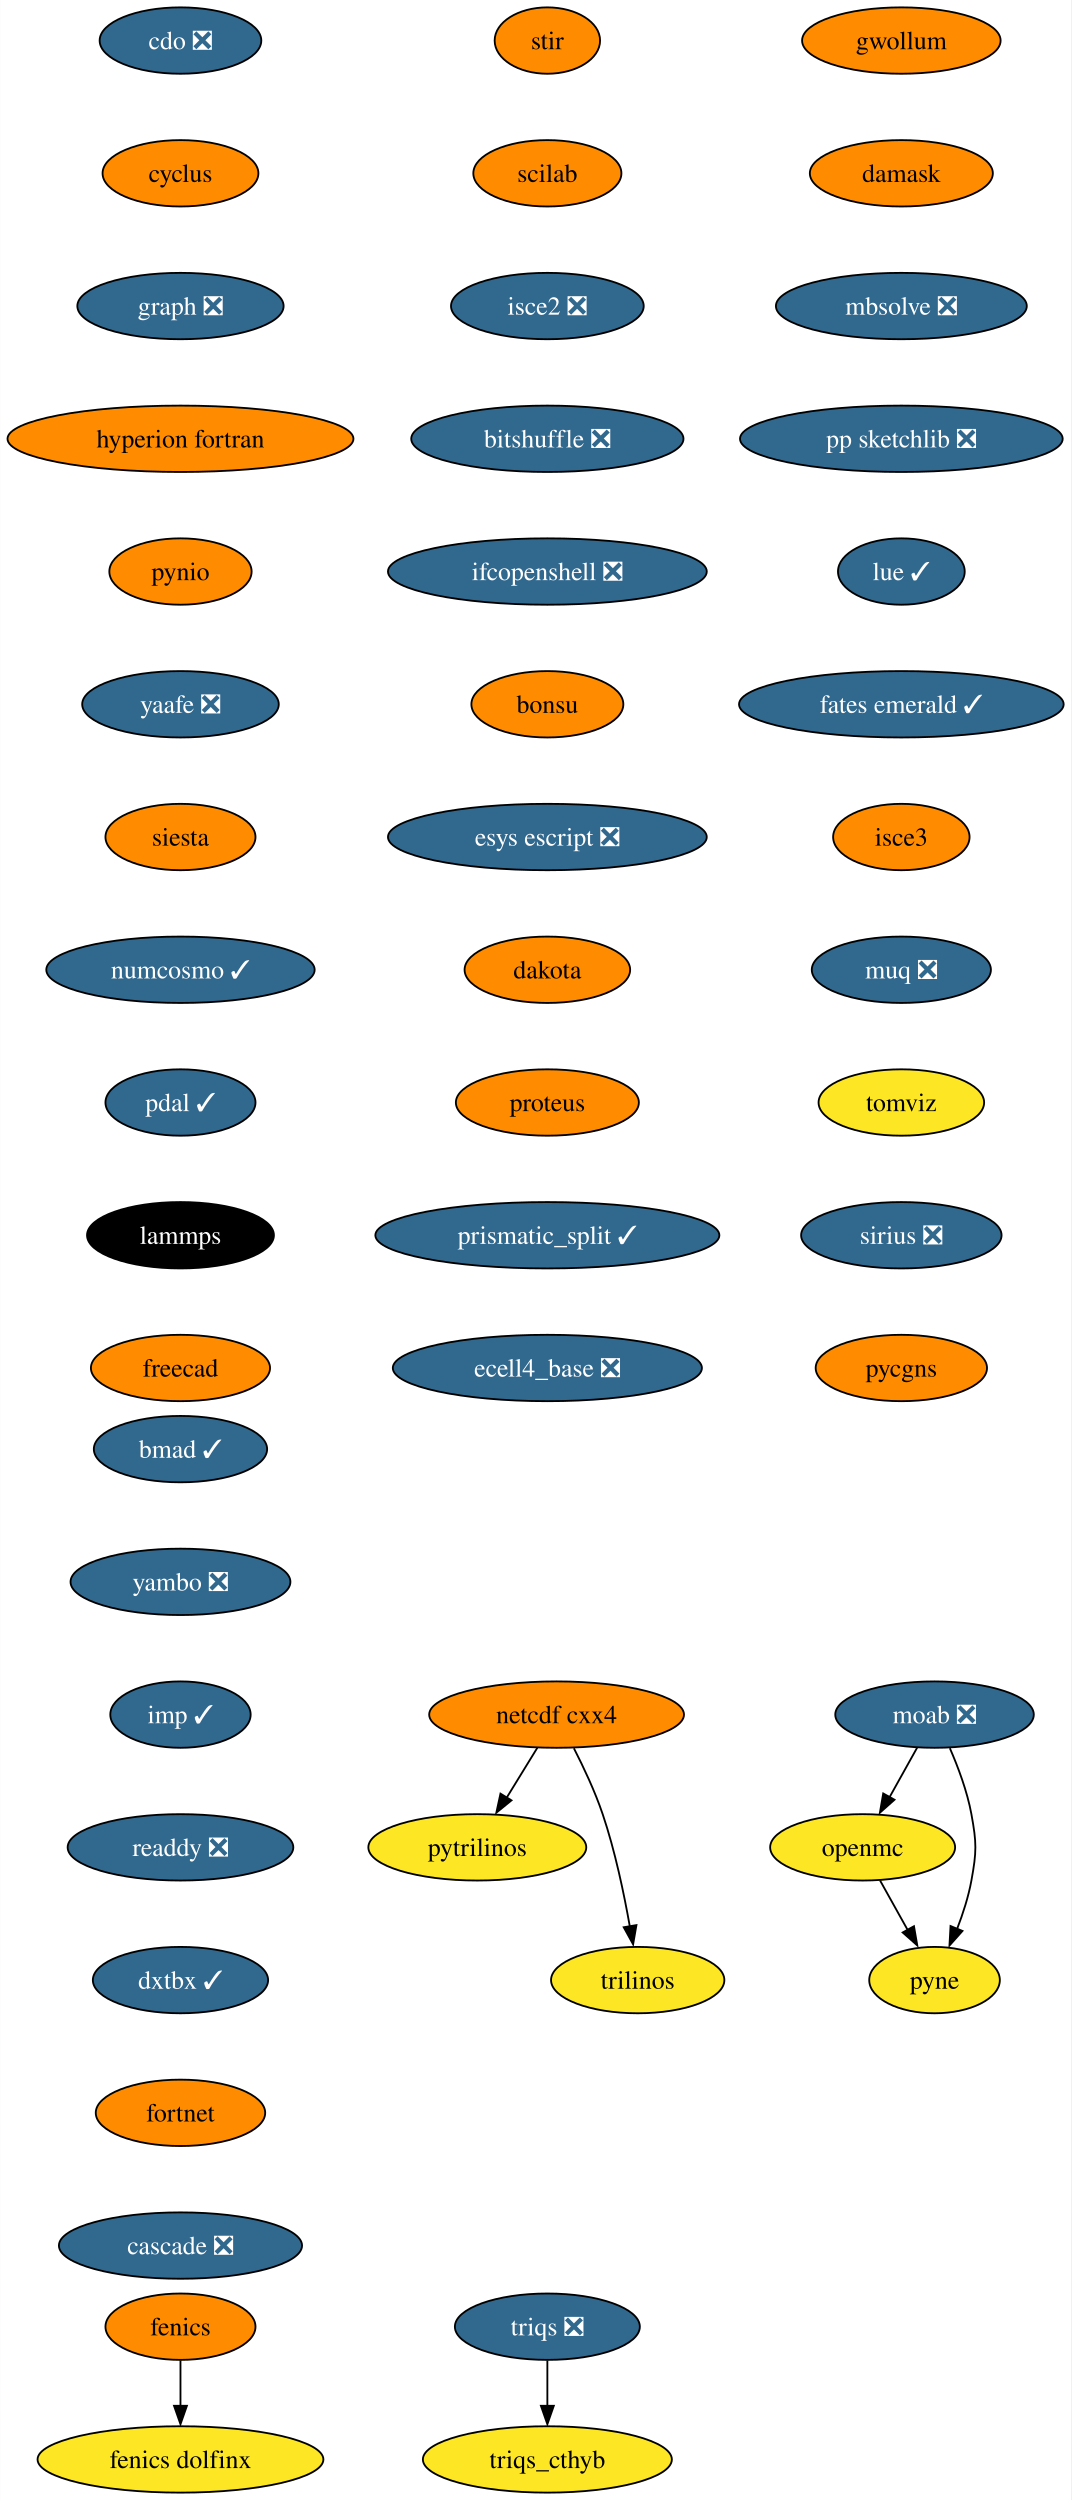
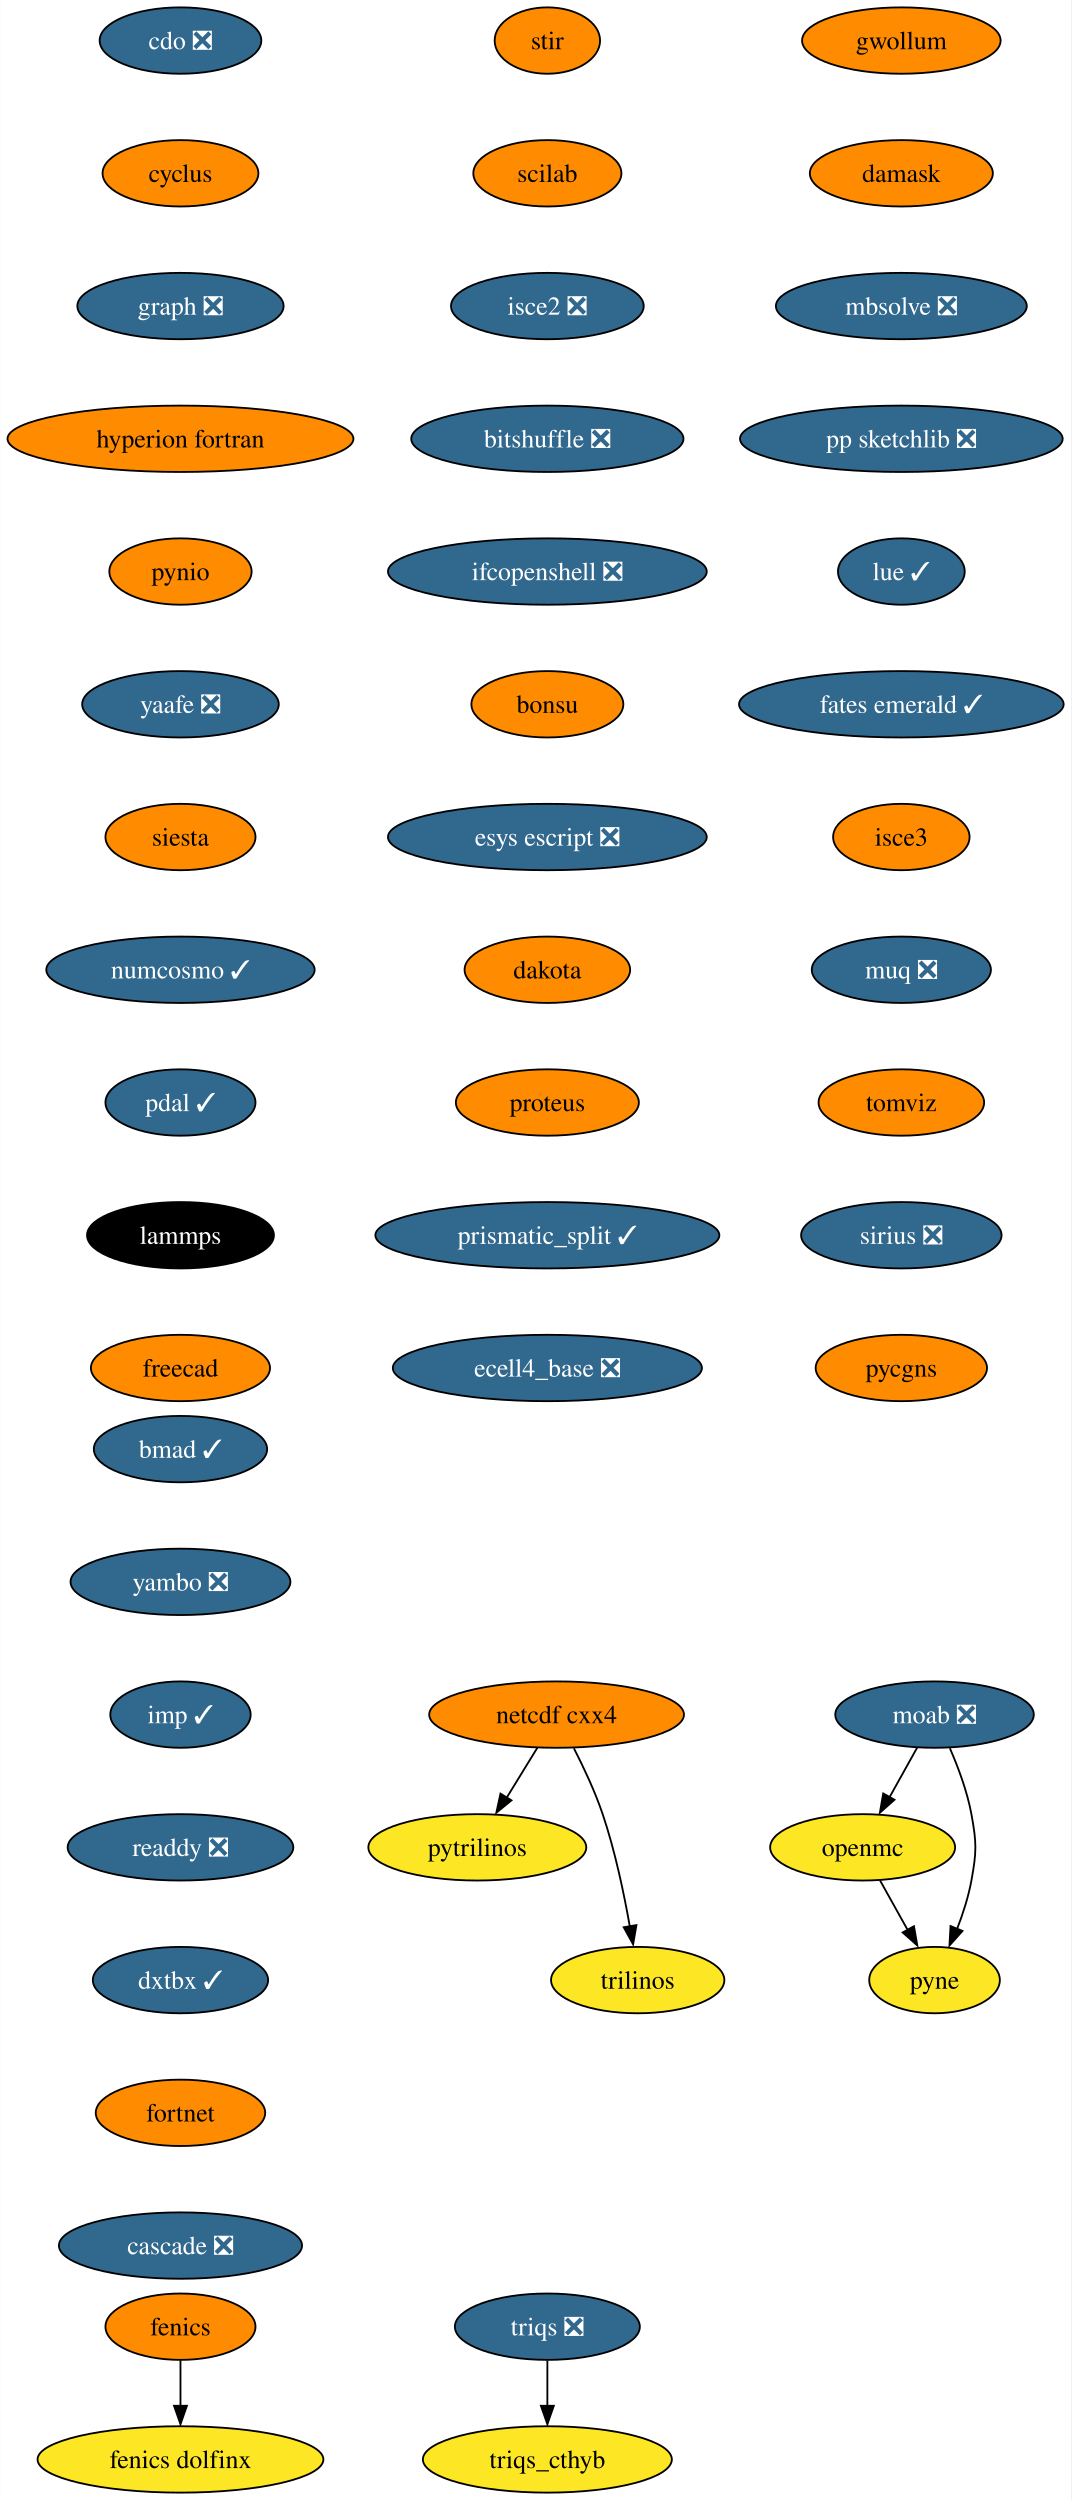
<svg xmlns="http://www.w3.org/2000/svg" xmlns:xlink="http://www.w3.org/1999/xlink" width="581pt" height="1356pt" viewBox="0.00 0.00 580.86 1356.00">
  <g id="graph0" class="graph" transform="scale(1 1) rotate(0) translate(4 1352)">
    <polygon fill="white" stroke="none" points="-4,4 -4,-1352 576.86,-1352 576.86,4 -4,4" />
    <g id="node1" class="node">
      <g id="a_node1">
        <a xlink:href="https://github.com/conda-forge/cdo-feedstock/pull/140" xlink:title="cdo ❎">
          <ellipse fill="#31688e" stroke="black" cx="93.82" cy="-1330" rx="43.84" ry="18" />
          <text text-anchor="middle" x="93.82" y="-1325.33" font-family="Times,serif" font-size="14.00" fill="white">cdo ❎</text>
        </a>
      </g>
    </g>
    <g id="node2" class="node">
      <g id="a_node2">
        <a xlink:href="https://github.com/conda-forge/cyclus-feedstock" xlink:title="cyclus">
          <ellipse fill="#ff8c00" stroke="black" cx="93.82" cy="-1258" rx="42.26" ry="18" />
          <text text-anchor="middle" x="93.82" y="-1253.33" font-family="Times,serif" font-size="14.00">cyclus</text>
        </a>
      </g>
    </g>
    <g id="node3" class="node">
      <g id="a_node3">
        <a xlink:href="https://github.com/conda-forge/graph-feedstock/pull/9" xlink:title="graph ❎">
          <ellipse fill="#31688e" stroke="black" cx="93.82" cy="-1186" rx="55.94" ry="18" />
          <text text-anchor="middle" x="93.82" y="-1181.33" font-family="Times,serif" font-size="14.00" fill="white">graph ❎</text>
        </a>
      </g>
    </g>
    <g id="node6" class="node">
      <g id="a_node6">
        <a xlink:href="https://github.com/conda-forge/hyperion-fortran-feedstock" xlink:title="hyperion fortran">
          <ellipse fill="#ff8c00" stroke="black" cx="93.82" cy="-1114" rx="93.82" ry="18" />
          <text text-anchor="middle" x="93.82" y="-1109.33" font-family="Times,serif" font-size="14.00">hyperion fortran</text>
        </a>
      </g>
    </g>
    <g id="node4" class="node">
      <g id="a_node4">
        <a xlink:href="https://github.com/conda-forge/fenics-feedstock" xlink:title="fenics">
          <ellipse fill="#ff8c00" stroke="black" cx="93.82" cy="-90" rx="40.69" ry="18" />
          <text text-anchor="middle" x="93.82" y="-85.33" font-family="Times,serif" font-size="14.00">fenics</text>
        </a>
      </g>
    </g>
    <g id="node5" class="node">
      <g id="a_node5">
        <a xlink:href="https://github.com/conda-forge/fenics-dolfinx-feedstock" xlink:title="fenics dolfinx">
          <ellipse fill="#fde725" stroke="black" cx="93.82" cy="-18" rx="77.52" ry="18" />
          <text text-anchor="middle" x="93.82" y="-13.32" font-family="Times,serif" font-size="14.00">fenics dolfinx</text>
        </a>
      </g>
    </g>
    <g id="edge3" class="edge">
      <path fill="none" stroke="black" d="M93.82,-71.7C93.82,-64.24 93.82,-55.32 93.82,-46.97" />
      <polygon fill="black" stroke="black" points="97.32,-47.1 93.82,-37.1 90.32,-47.1 97.32,-47.1" />
    </g>
    <g id="node7" class="node">
      <g id="a_node7">
        <a xlink:href="https://github.com/conda-forge/pynio-feedstock" xlink:title="pynio">
          <ellipse fill="#ff8c00" stroke="black" cx="93.82" cy="-1042" rx="38.58" ry="18" />
          <text text-anchor="middle" x="93.82" y="-1037.33" font-family="Times,serif" font-size="14.00">pynio</text>
        </a>
      </g>
    </g>
    <g id="node14" class="node">
      <g id="a_node14">
        <a xlink:href="https://github.com/conda-forge/yaafe-feedstock/pull/23" xlink:title="yaafe ❎">
          <ellipse fill="#31688e" stroke="black" cx="93.82" cy="-970" rx="53.31" ry="18" />
          <text text-anchor="middle" x="93.82" y="-965.33" font-family="Times,serif" font-size="14.00" fill="white">yaafe ❎</text>
        </a>
      </g>
    </g>
    <g id="node8" class="node">
      <g id="a_node8">
        <a xlink:href="https://github.com/conda-forge/moab-feedstock/pull/84" xlink:title="moab ❎">
          <ellipse fill="#31688e" stroke="black" cx="502.82" cy="-422" rx="53.84" ry="18" />
          <text text-anchor="middle" x="502.82" y="-417.32" font-family="Times,serif" font-size="14.00" fill="white">moab ❎</text>
        </a>
      </g>
    </g>
    <g id="node9" class="node">
      <g id="a_node9">
        <a xlink:href="https://github.com/conda-forge/openmc-feedstock" xlink:title="openmc">
          <ellipse fill="#fde725" stroke="black" cx="463.82" cy="-350" rx="50.16" ry="18" />
          <text text-anchor="middle" x="463.82" y="-345.32" font-family="Times,serif" font-size="14.00">openmc</text>
        </a>
      </g>
    </g>
    <g id="edge6" class="edge">
      <path fill="none" stroke="black" d="M493.38,-404.05C488.88,-395.97 483.39,-386.12 478.37,-377.11" />
      <polygon fill="black" stroke="black" points="481.1,-375.82 473.18,-368.79 474.99,-379.23 481.1,-375.82" />
    </g>
    <g id="node10" class="node">
      <g id="a_node10">
        <a xlink:href="https://github.com/conda-forge/pyne-feedstock" xlink:title="pyne">
          <ellipse fill="#fde725" stroke="black" cx="502.82" cy="-278" rx="35.42" ry="18" />
          <text text-anchor="middle" x="502.82" y="-273.32" font-family="Times,serif" font-size="14.00">pyne</text>
        </a>
      </g>
    </g>
    <g id="edge7" class="edge">
      <path fill="none" stroke="black" d="M511.13,-403.79C515.56,-393.63 520.56,-380.38 522.82,-368 525.69,-352.26 525.69,-347.74 522.82,-332 521.23,-323.25 518.27,-314.08 515.1,-305.86" />
      <polygon fill="black" stroke="black" points="517.97,-304.65 510.92,-296.74 511.5,-307.32 517.97,-304.65" />
    </g>
    <g id="edge8" class="edge">
      <path fill="none" stroke="black" d="M473.26,-332.05C477.77,-323.97 483.26,-314.12 488.28,-305.11" />
      <polygon fill="black" stroke="black" points="491.66,-307.23 493.47,-296.79 485.54,-303.82 491.66,-307.23" />
    </g>
    <g id="node11" class="node">
      <g id="a_node11">
        <a xlink:href="https://github.com/conda-forge/netcdf-cxx4-feedstock" xlink:title="netcdf cxx4">
          <ellipse fill="#ff8c00" stroke="black" cx="297.82" cy="-422" rx="69.1" ry="18" />
          <text text-anchor="middle" x="297.82" y="-417.32" font-family="Times,serif" font-size="14.00">netcdf cxx4</text>
        </a>
      </g>
    </g>
    <g id="node12" class="node">
      <g id="a_node12">
        <a xlink:href="https://github.com/conda-forge/pytrilinos-feedstock" xlink:title="pytrilinos">
          <ellipse fill="#fde725" stroke="black" cx="254.82" cy="-350" rx="59.1" ry="18" />
          <text text-anchor="middle" x="254.82" y="-345.32" font-family="Times,serif" font-size="14.00">pytrilinos</text>
        </a>
      </g>
    </g>
    <g id="edge9" class="edge">
      <path fill="none" stroke="black" d="M287.41,-404.05C282.45,-395.97 276.4,-386.12 270.86,-377.11" />
      <polygon fill="black" stroke="black" points="273.35,-375.48 265.14,-368.79 267.39,-379.14 273.35,-375.48" />
    </g>
    <g id="node13" class="node">
      <g id="a_node13">
        <a xlink:href="https://github.com/conda-forge/trilinos-feedstock" xlink:title="trilinos">
          <ellipse fill="#fde725" stroke="black" cx="341.82" cy="-278" rx="47" ry="18" />
          <text text-anchor="middle" x="341.82" y="-273.32" font-family="Times,serif" font-size="14.00">trilinos</text>
        </a>
      </g>
    </g>
    <g id="edge10" class="edge">
      <path fill="none" stroke="black" d="M307.2,-403.75C312.41,-393.59 318.66,-380.34 322.82,-368 329.54,-348.11 334.4,-324.88 337.53,-307.15" />
      <polygon fill="black" stroke="black" points="341.13,-307.82 339.33,-297.38 334.23,-306.66 341.13,-307.82" />
    </g>
    <g id="node15" class="node">
      <g id="a_node15">
        <a xlink:href="https://github.com/conda-forge/siesta-feedstock" xlink:title="siesta">
          <ellipse fill="#ff8c00" stroke="black" cx="93.82" cy="-898" rx="40.69" ry="18" />
          <text text-anchor="middle" x="93.82" y="-893.33" font-family="Times,serif" font-size="14.00">siesta</text>
        </a>
      </g>
    </g>
    <g id="node16" class="node">
      <g id="a_node16">
        <a xlink:href="https://github.com/conda-forge/numcosmo-feedstock/pull/37" xlink:title="numcosmo ✓">
          <ellipse fill="#31688e" stroke="black" cx="93.82" cy="-826" rx="72.78" ry="18" />
          <text text-anchor="middle" x="93.82" y="-821.33" font-family="Times,serif" font-size="14.00" fill="white">numcosmo ✓</text>
        </a>
      </g>
    </g>
    <g id="node17" class="node">
      <g id="a_node17">
        <a xlink:href="https://github.com/conda-forge/pdal-feedstock/pull/210" xlink:title="pdal ✓">
          <ellipse fill="#31688e" stroke="black" cx="93.82" cy="-754" rx="40.69" ry="18" />
          <text text-anchor="middle" x="93.82" y="-749.33" font-family="Times,serif" font-size="14.00" fill="white">pdal ✓</text>
        </a>
      </g>
    </g>
    <g id="node18" class="node">
      <g id="a_node18">
        <a xlink:href="https://github.com/conda-forge/lammps-feedstock" xlink:title="lammps">
          <ellipse fill="#000000" stroke="black" cx="93.82" cy="-682" rx="50.68" ry="18" />
          <text text-anchor="middle" x="93.82" y="-677.33" font-family="Times,serif" font-size="14.00" fill="white">lammps</text>
        </a>
      </g>
    </g>
    <g id="node19" class="node">
      <g id="a_node19">
        <a xlink:href="https://github.com/conda-forge/freecad-feedstock" xlink:title="freecad">
          <ellipse fill="#ff8c00" stroke="black" cx="93.82" cy="-610" rx="48.58" ry="18" />
          <text text-anchor="middle" x="93.82" y="-605.33" font-family="Times,serif" font-size="14.00">freecad</text>
        </a>
      </g>
    </g>
    <g id="node20" class="node">
      <g id="a_node20">
        <a xlink:href="https://github.com/conda-forge/stir-feedstock" xlink:title="stir">
          <ellipse fill="#ff8c00" stroke="black" cx="292.82" cy="-1330" rx="28.59" ry="18" />
          <text text-anchor="middle" x="292.82" y="-1325.33" font-family="Times,serif" font-size="14.00">stir</text>
        </a>
      </g>
    </g>
    <g id="node21" class="node">
      <g id="a_node21">
        <a xlink:href="https://github.com/conda-forge/scilab-feedstock" xlink:title="scilab">
          <ellipse fill="#ff8c00" stroke="black" cx="292.82" cy="-1258" rx="40.16" ry="18" />
          <text text-anchor="middle" x="292.82" y="-1253.33" font-family="Times,serif" font-size="14.00">scilab</text>
        </a>
      </g>
    </g>
    <g id="node22" class="node">
      <g id="a_node22">
        <a xlink:href="https://github.com/conda-forge/isce2-feedstock/pull/64" xlink:title="isce2 ❎">
          <ellipse fill="#31688e" stroke="black" cx="292.82" cy="-1186" rx="52.26" ry="18" />
          <text text-anchor="middle" x="292.82" y="-1181.33" font-family="Times,serif" font-size="14.00" fill="white">isce2 ❎</text>
        </a>
      </g>
    </g>
    <g id="node23" class="node">
      <g id="a_node23">
        <a xlink:href="https://github.com/conda-forge/bitshuffle-feedstock/pull/38" xlink:title="bitshuffle ❎">
          <ellipse fill="#31688e" stroke="black" cx="292.82" cy="-1114" rx="73.83" ry="18" />
          <text text-anchor="middle" x="292.82" y="-1109.33" font-family="Times,serif" font-size="14.00" fill="white">bitshuffle ❎</text>
        </a>
      </g>
    </g>
    <g id="node24" class="node">
      <g id="a_node24">
        <a xlink:href="https://github.com/conda-forge/ifcopenshell-feedstock/pull/30" xlink:title="ifcopenshell ❎">
          <ellipse fill="#31688e" stroke="black" cx="292.82" cy="-1042" rx="86.46" ry="18" />
          <text text-anchor="middle" x="292.82" y="-1037.33" font-family="Times,serif" font-size="14.00" fill="white">ifcopenshell ❎</text>
        </a>
      </g>
    </g>
    <g id="node25" class="node">
      <g id="a_node25">
        <a xlink:href="https://github.com/conda-forge/bonsu-feedstock" xlink:title="bonsu">
          <ellipse fill="#ff8c00" stroke="black" cx="292.82" cy="-970" rx="41.21" ry="18" />
          <text text-anchor="middle" x="292.82" y="-965.33" font-family="Times,serif" font-size="14.00">bonsu</text>
        </a>
      </g>
    </g>
    <g id="node26" class="node">
      <g id="a_node26">
        <a xlink:href="https://github.com/conda-forge/esys-escript-feedstock/pull/62" xlink:title="esys escript ❎">
          <ellipse fill="#31688e" stroke="black" cx="292.82" cy="-898" rx="86.46" ry="18" />
          <text text-anchor="middle" x="292.82" y="-893.33" font-family="Times,serif" font-size="14.00" fill="white">esys escript ❎</text>
        </a>
      </g>
    </g>
    <g id="node27" class="node">
      <g id="a_node27">
        <a xlink:href="https://github.com/conda-forge/dakota-feedstock" xlink:title="dakota">
          <ellipse fill="#ff8c00" stroke="black" cx="292.82" cy="-826" rx="44.9" ry="18" />
          <text text-anchor="middle" x="292.82" y="-821.33" font-family="Times,serif" font-size="14.00">dakota</text>
        </a>
      </g>
    </g>
    <g id="node28" class="node">
      <g id="a_node28">
        <a xlink:href="https://github.com/conda-forge/proteus-feedstock" xlink:title="proteus">
          <ellipse fill="#ff8c00" stroke="black" cx="292.82" cy="-754" rx="49.63" ry="18" />
          <text text-anchor="middle" x="292.82" y="-749.33" font-family="Times,serif" font-size="14.00">proteus</text>
        </a>
      </g>
    </g>
    <g id="node31" class="node">
      <g id="a_node31">
        <a xlink:href="https://github.com/conda-forge/prismatic_split-feedstock/pull/39" xlink:title="prismatic_split ✓">
          <ellipse fill="#31688e" stroke="black" cx="292.82" cy="-682" rx="93.3" ry="18" />
          <text text-anchor="middle" x="292.82" y="-677.33" font-family="Times,serif" font-size="14.00" fill="white">prismatic_split ✓</text>
        </a>
      </g>
    </g>
    <g id="node29" class="node">
      <g id="a_node29">
        <a xlink:href="https://github.com/conda-forge/triqs-feedstock/pull/39" xlink:title="triqs ❎">
          <ellipse fill="#31688e" stroke="black" cx="292.82" cy="-90" rx="50.16" ry="18" />
          <text text-anchor="middle" x="292.82" y="-85.33" font-family="Times,serif" font-size="14.00" fill="white">triqs ❎</text>
        </a>
      </g>
    </g>
    <g id="node30" class="node">
      <g id="a_node30">
        <a xlink:href="https://github.com/conda-forge/triqs_cthyb-feedstock" xlink:title="triqs_cthyb">
          <ellipse fill="#fde725" stroke="black" cx="292.82" cy="-18" rx="67.52" ry="18" />
          <text text-anchor="middle" x="292.82" y="-13.32" font-family="Times,serif" font-size="14.00">triqs_cthyb</text>
        </a>
      </g>
    </g>
    <g id="edge25" class="edge">
      <path fill="none" stroke="black" d="M292.82,-71.7C292.82,-64.24 292.82,-55.32 292.82,-46.97" />
      <polygon fill="black" stroke="black" points="296.32,-47.1 292.82,-37.1 289.32,-47.1 296.32,-47.1" />
    </g>
    <g id="node32" class="node">
      <g id="a_node32">
        <a xlink:href="https://github.com/conda-forge/ecell4_base-feedstock/pull/23" xlink:title="ecell4_base ❎">
          <ellipse fill="#31688e" stroke="black" cx="292.82" cy="-610" rx="83.83" ry="18" />
          <text text-anchor="middle" x="292.82" y="-605.33" font-family="Times,serif" font-size="14.00" fill="white">ecell4_base ❎</text>
        </a>
      </g>
    </g>
    <g id="node33" class="node">
      <g id="a_node33">
        <a xlink:href="https://github.com/conda-forge/gwollum-feedstock" xlink:title="gwollum">
          <ellipse fill="#ff8c00" stroke="black" cx="484.82" cy="-1330" rx="53.84" ry="18" />
          <text text-anchor="middle" x="484.82" y="-1325.33" font-family="Times,serif" font-size="14.00">gwollum</text>
        </a>
      </g>
    </g>
    <g id="node34" class="node">
      <g id="a_node34">
        <a xlink:href="https://github.com/conda-forge/damask-feedstock" xlink:title="damask">
          <ellipse fill="#ff8c00" stroke="black" cx="484.82" cy="-1258" rx="49.63" ry="18" />
          <text text-anchor="middle" x="484.82" y="-1253.33" font-family="Times,serif" font-size="14.00">damask</text>
        </a>
      </g>
    </g>
    <g id="node35" class="node">
      <g id="a_node35">
        <a xlink:href="https://github.com/conda-forge/mbsolve-feedstock/pull/15" xlink:title="mbsolve ❎">
          <ellipse fill="#31688e" stroke="black" cx="484.82" cy="-1186" rx="68.04" ry="18" />
          <text text-anchor="middle" x="484.82" y="-1181.33" font-family="Times,serif" font-size="14.00" fill="white">mbsolve ❎</text>
        </a>
      </g>
    </g>
    <g id="node36" class="node">
      <g id="a_node36">
        <a xlink:href="https://github.com/conda-forge/pp-sketchlib-feedstock/pull/41" xlink:title="pp sketchlib ❎">
          <ellipse fill="#31688e" stroke="black" cx="484.82" cy="-1114" rx="87.51" ry="18" />
          <text text-anchor="middle" x="484.82" y="-1109.33" font-family="Times,serif" font-size="14.00" fill="white">pp sketchlib ❎</text>
        </a>
      </g>
    </g>
    <g id="node37" class="node">
      <g id="a_node37">
        <a xlink:href="https://github.com/conda-forge/lue-feedstock/pull/38" xlink:title="lue ✓">
          <ellipse fill="#31688e" stroke="black" cx="484.82" cy="-1042" rx="34.37" ry="18" />
          <text text-anchor="middle" x="484.82" y="-1037.33" font-family="Times,serif" font-size="14.00" fill="white">lue ✓</text>
        </a>
      </g>
    </g>
    <g id="node38" class="node">
      <g id="a_node38">
        <a xlink:href="https://github.com/conda-forge/fates-emerald-feedstock/pull/16" xlink:title="fates emerald ✓">
          <ellipse fill="#31688e" stroke="black" cx="484.82" cy="-970" rx="88.04" ry="18" />
          <text text-anchor="middle" x="484.82" y="-965.33" font-family="Times,serif" font-size="14.00" fill="white">fates emerald ✓</text>
        </a>
      </g>
    </g>
    <g id="node39" class="node">
      <g id="a_node39">
        <a xlink:href="https://github.com/conda-forge/isce3-feedstock" xlink:title="isce3">
          <ellipse fill="#ff8c00" stroke="black" cx="484.82" cy="-898" rx="37" ry="18" />
          <text text-anchor="middle" x="484.82" y="-893.33" font-family="Times,serif" font-size="14.00">isce3</text>
        </a>
      </g>
    </g>
    <g id="node40" class="node">
      <g id="a_node40">
        <a xlink:href="https://github.com/conda-forge/muq-feedstock/pull/32" xlink:title="muq ❎">
          <ellipse fill="#31688e" stroke="black" cx="484.82" cy="-826" rx="48.58" ry="18" />
          <text text-anchor="middle" x="484.82" y="-821.33" font-family="Times,serif" font-size="14.00" fill="white">muq ❎</text>
        </a>
      </g>
    </g>
    <g id="node41" class="node">
      <g id="a_node41">
        <a xlink:href="https://github.com/conda-forge/tomviz-feedstock" xlink:title="tomviz">
-           <ellipse fill="#fde725" stroke="black" cx="484.82" cy="-754" rx="44.9" ry="18" />
+           <ellipse fill="#ff8c00" stroke="black" cx="484.82" cy="-754" rx="44.9" ry="18" />
          <text text-anchor="middle" x="484.82" y="-749.33" font-family="Times,serif" font-size="14.00">tomviz</text>
        </a>
      </g>
    </g>
    <g id="node42" class="node">
      <g id="a_node42">
        <a xlink:href="https://github.com/conda-forge/sirius-feedstock/pull/21" xlink:title="sirius ❎">
          <ellipse fill="#31688e" stroke="black" cx="484.82" cy="-682" rx="54.36" ry="18" />
          <text text-anchor="middle" x="484.82" y="-677.33" font-family="Times,serif" font-size="14.00" fill="white">sirius ❎</text>
        </a>
      </g>
    </g>
    <g id="node43" class="node">
      <g id="a_node43">
        <a xlink:href="https://github.com/conda-forge/pycgns-feedstock" xlink:title="pycgns">
          <ellipse fill="#ff8c00" stroke="black" cx="484.82" cy="-610" rx="46.47" ry="18" />
          <text text-anchor="middle" x="484.82" y="-605.33" font-family="Times,serif" font-size="14.00">pycgns</text>
        </a>
      </g>
    </g>
    <g id="node44" class="node">
      <g id="a_node44">
        <a xlink:href="https://github.com/conda-forge/bmad-feedstock/pull/245" xlink:title="bmad ✓">
          <ellipse fill="#31688e" stroke="black" cx="93.82" cy="-566" rx="47" ry="18" />
          <text text-anchor="middle" x="93.82" y="-561.33" font-family="Times,serif" font-size="14.00" fill="white">bmad ✓</text>
        </a>
      </g>
    </g>
    <g id="node45" class="node">
      <g id="a_node45">
        <a xlink:href="https://github.com/conda-forge/yambo-feedstock/pull/15" xlink:title="yambo ❎">
          <ellipse fill="#31688e" stroke="black" cx="93.82" cy="-494" rx="59.63" ry="18" />
          <text text-anchor="middle" x="93.82" y="-489.32" font-family="Times,serif" font-size="14.00" fill="white">yambo ❎</text>
        </a>
      </g>
    </g>
    <g id="node46" class="node">
      <g id="a_node46">
        <a xlink:href="https://github.com/conda-forge/imp-feedstock/pull/27" xlink:title="imp ✓">
          <ellipse fill="#31688e" stroke="black" cx="93.82" cy="-422" rx="38.06" ry="18" />
          <text text-anchor="middle" x="93.82" y="-417.32" font-family="Times,serif" font-size="14.00" fill="white">imp ✓</text>
        </a>
      </g>
    </g>
    <g id="node47" class="node">
      <g id="a_node47">
        <a xlink:href="https://github.com/conda-forge/readdy-feedstock/pull/11" xlink:title="readdy ❎">
          <ellipse fill="#31688e" stroke="black" cx="93.82" cy="-350" rx="61.2" ry="18" />
          <text text-anchor="middle" x="93.82" y="-345.32" font-family="Times,serif" font-size="14.00" fill="white">readdy ❎</text>
        </a>
      </g>
    </g>
    <g id="node48" class="node">
      <g id="a_node48">
        <a xlink:href="https://github.com/conda-forge/dxtbx-feedstock/pull/47" xlink:title="dxtbx ✓">
          <ellipse fill="#31688e" stroke="black" cx="93.82" cy="-278" rx="47.53" ry="18" />
          <text text-anchor="middle" x="93.82" y="-273.32" font-family="Times,serif" font-size="14.00" fill="white">dxtbx ✓</text>
        </a>
      </g>
    </g>
    <g id="node49" class="node">
      <g id="a_node49">
        <a xlink:href="https://github.com/conda-forge/fortnet-feedstock" xlink:title="fortnet">
          <ellipse fill="#ff8c00" stroke="black" cx="93.82" cy="-206" rx="45.95" ry="18" />
          <text text-anchor="middle" x="93.82" y="-201.33" font-family="Times,serif" font-size="14.00">fortnet</text>
        </a>
      </g>
    </g>
    <g id="node50" class="node">
      <g id="a_node50">
        <a xlink:href="https://github.com/conda-forge/cascade-feedstock/pull/9" xlink:title="cascade ❎">
          <ellipse fill="#31688e" stroke="black" cx="93.82" cy="-134" rx="65.94" ry="18" />
          <text text-anchor="middle" x="93.82" y="-129.32" font-family="Times,serif" font-size="14.00" fill="white">cascade ❎</text>
        </a>
      </g>
    </g>
  </g>
</svg>
